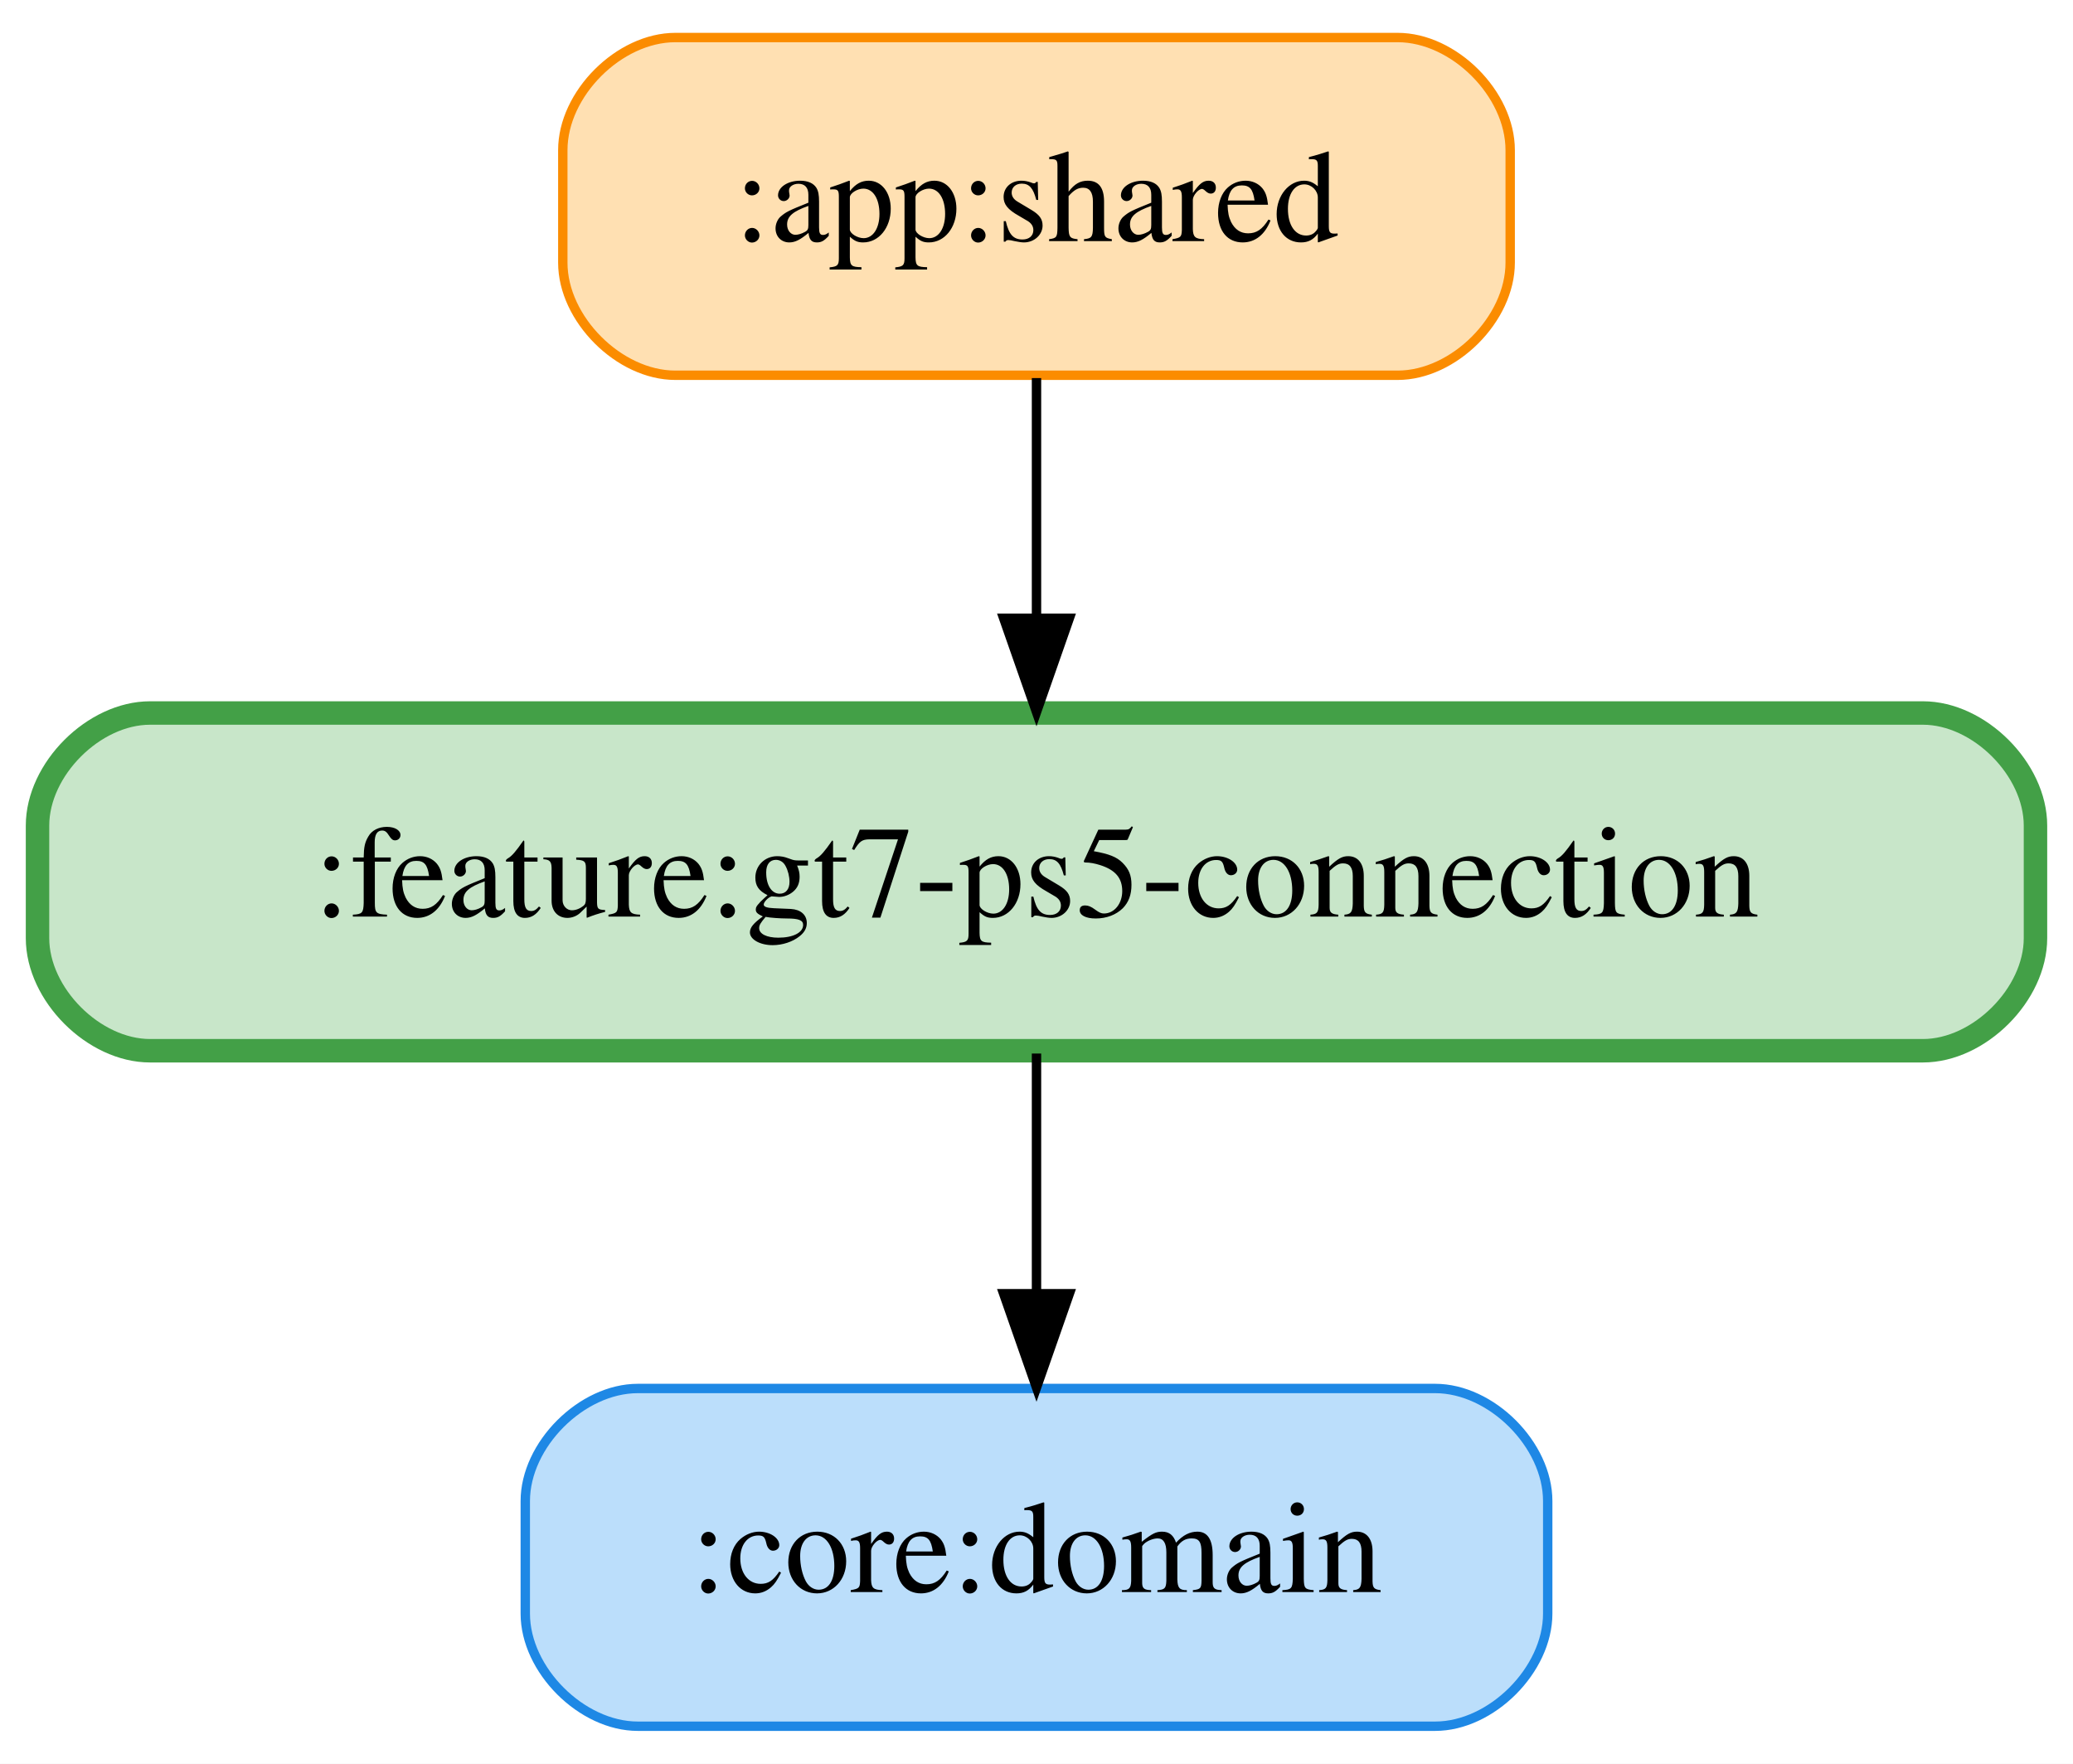
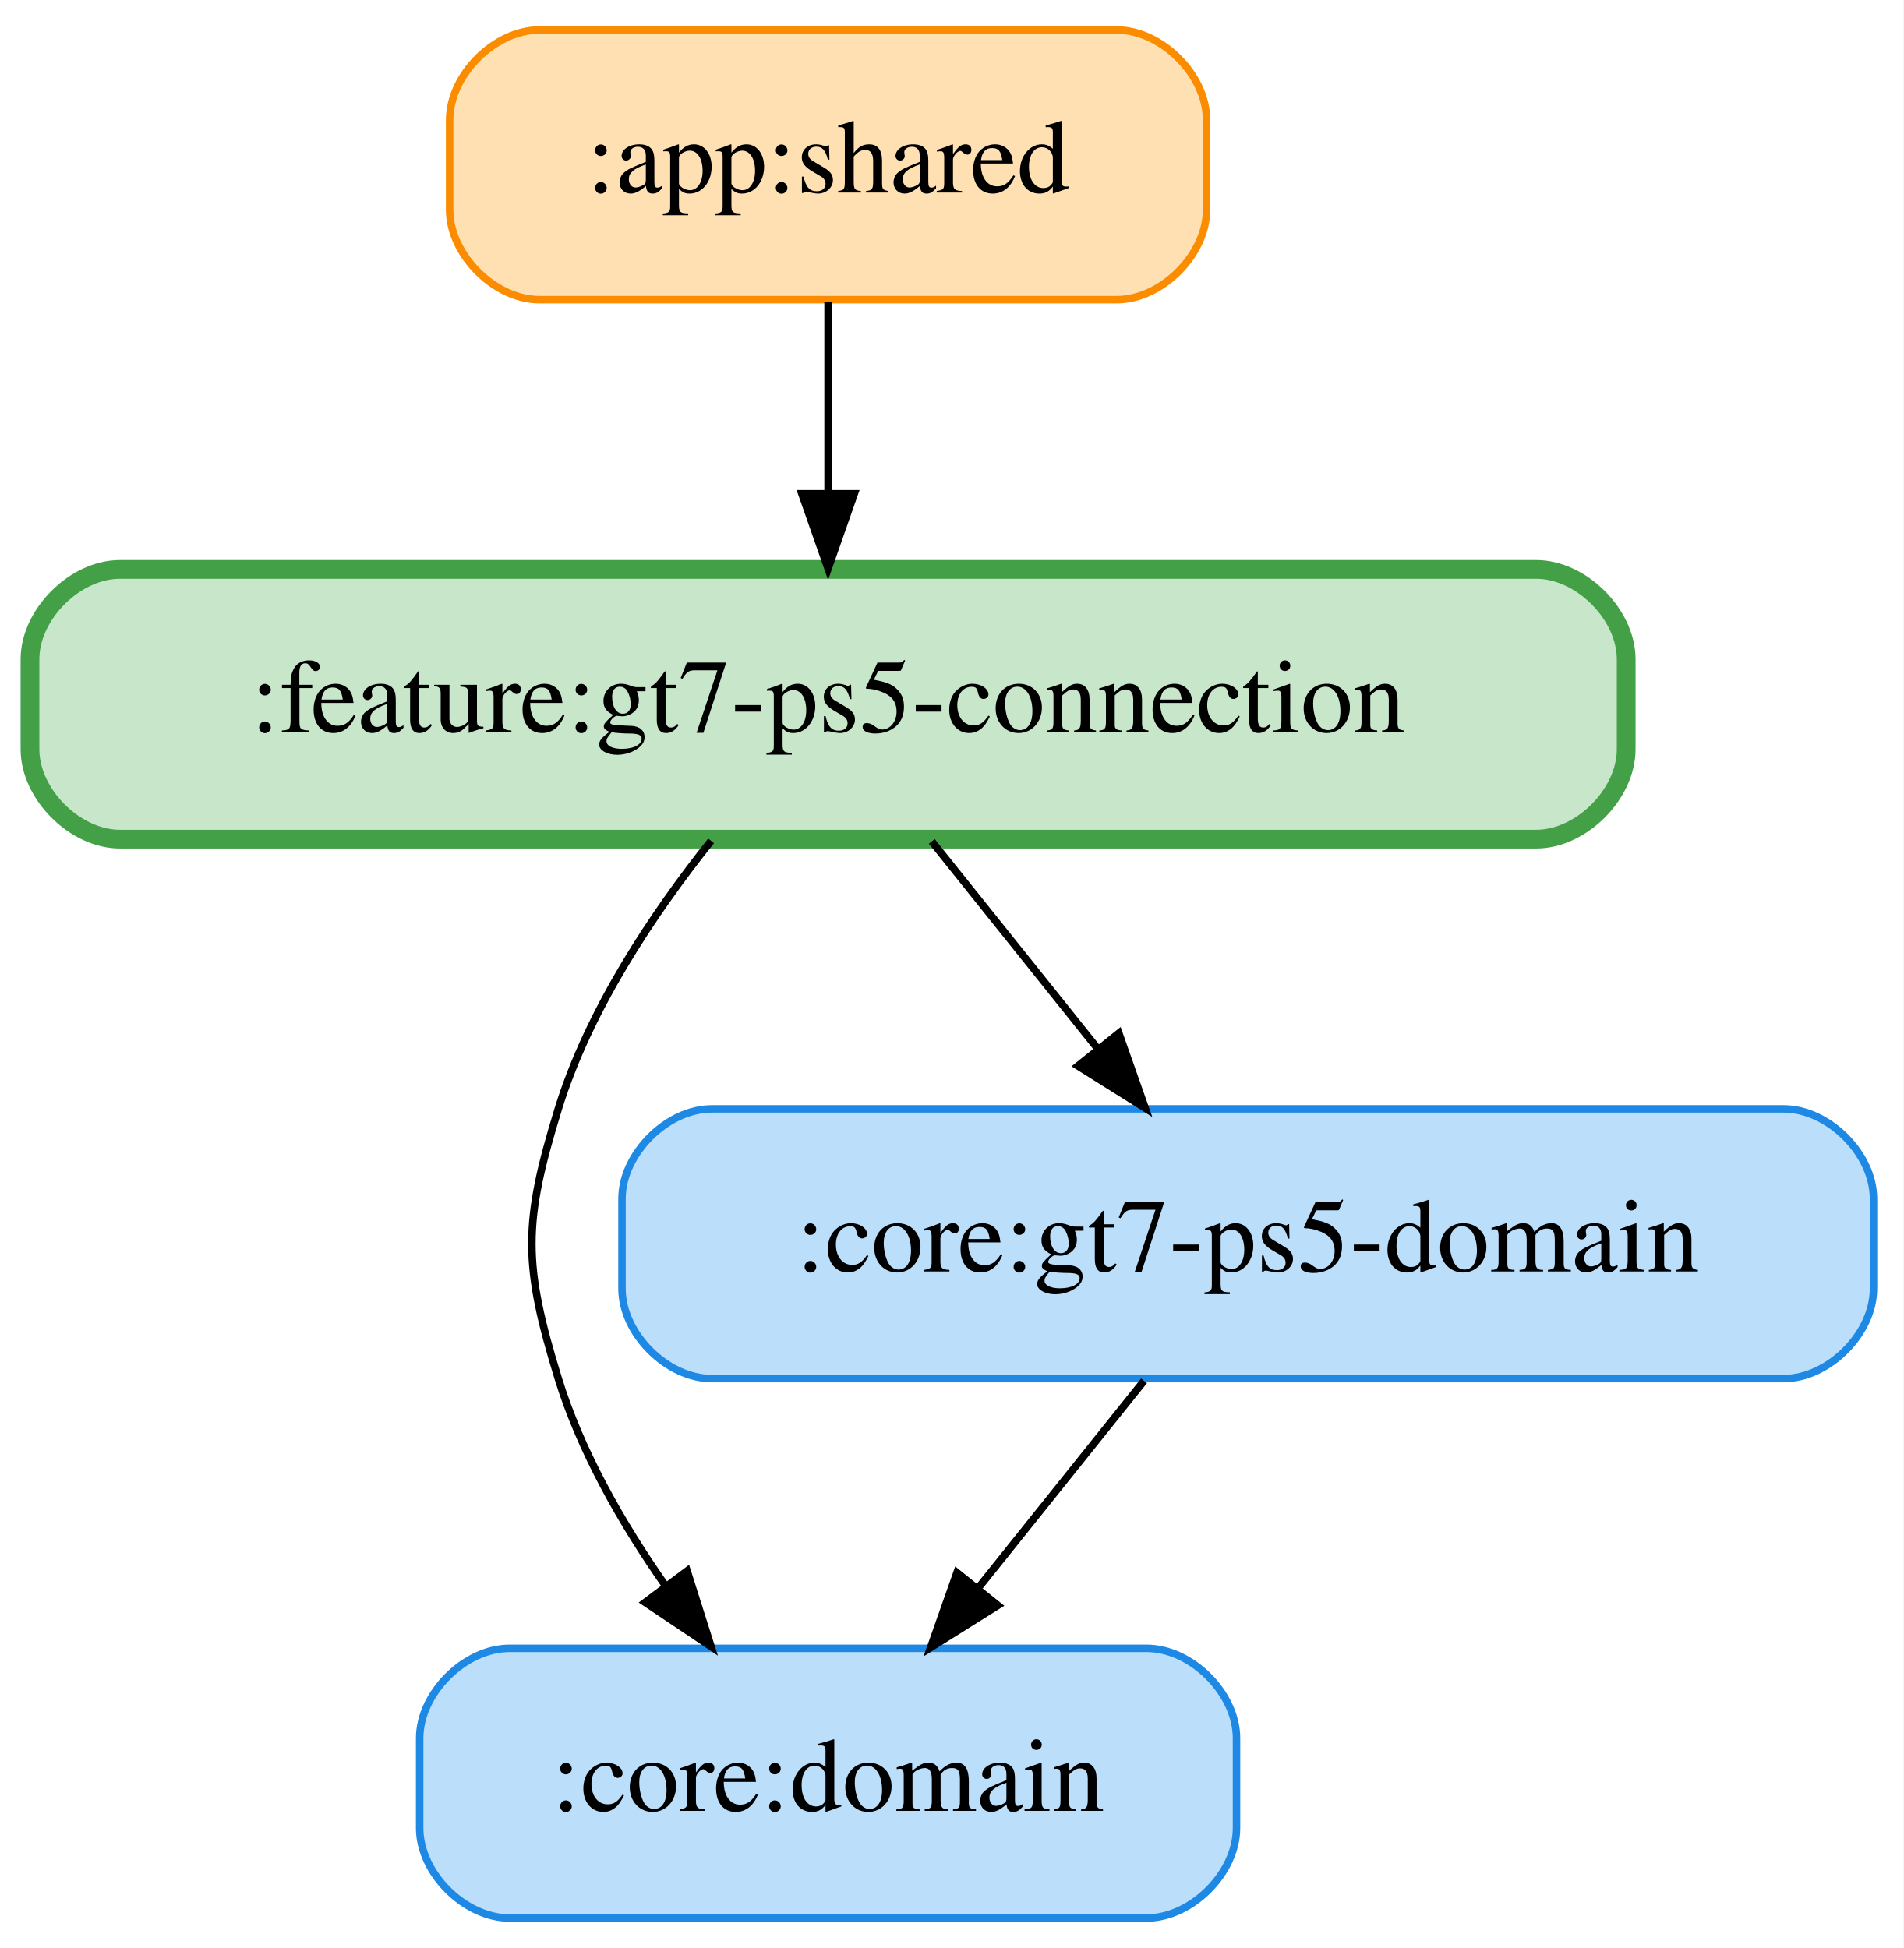
- <svg xmlns="http://www.w3.org/2000/svg" width="221pt" height="188pt" viewBox="0.00 0.00 221.00 188.00">
-   <g id="graph0" class="graph" transform="scale(1 1) rotate(0) translate(4 184)">
-     <polygon fill="white" stroke="transparent" points="-4,4 -4,-184 217,-184 217,4 -4,4" />
+ <svg xmlns="http://www.w3.org/2000/svg" width="254pt" height="260pt" viewBox="0.00 0.00 254.00 260.00">
+   <g id="graph0" class="graph" transform="scale(1 1) rotate(0) translate(4 256)">
+     <polygon fill="white" stroke="transparent" points="-4,4 -4,-256 250,-256 250,4 -4,4" />
    <g id="node1" class="node">
-       <path fill="#ffe0b2" stroke="#fb8c00" d="M145,-180C145,-180 68,-180 68,-180 62,-180 56,-174 56,-168 56,-168 56,-156 56,-156 56,-150 62,-144 68,-144 68,-144 145,-144 145,-144 151,-144 157,-150 157,-156 157,-156 157,-168 157,-168 157,-174 151,-180 145,-180" />
-       <text text-anchor="middle" x="106.5" y="-158.3" font-family="Times,serif" font-size="14.00">:app:shared</text>
+       <path fill="#ffe0b2" stroke="#fb8c00" d="M145,-252C145,-252 68,-252 68,-252 62,-252 56,-246 56,-240 56,-240 56,-228 56,-228 56,-222 62,-216 68,-216 68,-216 145,-216 145,-216 151,-216 157,-222 157,-228 157,-228 157,-240 157,-240 157,-246 151,-252 145,-252" />
+       <text text-anchor="middle" x="106.5" y="-230.3" font-family="Times,serif" font-size="14.00">:app:shared</text>
    </g>
-     <g id="node3" class="node">
-       <path fill="#c8e6c9" stroke="#43a047" stroke-width="2.5" d="M201,-108C201,-108 12,-108 12,-108 6,-108 0,-102 0,-96 0,-96 0,-84 0,-84 0,-78 6,-72 12,-72 12,-72 201,-72 201,-72 207,-72 213,-78 213,-84 213,-84 213,-96 213,-96 213,-102 207,-108 201,-108" />
-       <text text-anchor="middle" x="106.5" y="-86.3" font-family="Times,serif" font-size="14.00">:feature:gt7-ps5-connection</text>
+     <g id="node4" class="node">
+       <path fill="#c8e6c9" stroke="#43a047" stroke-width="2.5" d="M201,-180C201,-180 12,-180 12,-180 6,-180 0,-174 0,-168 0,-168 0,-156 0,-156 0,-150 6,-144 12,-144 12,-144 201,-144 201,-144 207,-144 213,-150 213,-156 213,-156 213,-168 213,-168 213,-174 207,-180 201,-180" />
+       <text text-anchor="middle" x="106.5" y="-158.3" font-family="Times,serif" font-size="14.00">:feature:gt7-ps5-connection</text>
    </g>
    <g id="edge1" class="edge">
-       <path fill="none" stroke="black" d="M106.5,-143.7C106.5,-135.98 106.5,-126.71 106.5,-118.11" />
-       <polygon fill="black" stroke="black" points="110,-118.1 106.5,-108.1 103,-118.1 110,-118.1" />
+       <path fill="none" stroke="black" d="M106.5,-215.7C106.5,-207.98 106.5,-198.71 106.5,-190.11" />
+       <polygon fill="black" stroke="black" points="110,-190.1 106.5,-180.1 103,-190.1 110,-190.1" />
    </g>
    <g id="node2" class="node">
      <path fill="#bbdefb" stroke="#1e88e5" d="M149,-36C149,-36 64,-36 64,-36 58,-36 52,-30 52,-24 52,-24 52,-12 52,-12 52,-6 58,0 64,0 64,0 149,0 149,0 155,0 161,-6 161,-12 161,-12 161,-24 161,-24 161,-30 155,-36 149,-36" />
      <text text-anchor="middle" x="106.5" y="-14.3" font-family="Times,serif" font-size="14.00">:core:domain</text>
    </g>
+     <g id="node3" class="node">
+       <path fill="#bbdefb" stroke="#1e88e5" d="M234,-108C234,-108 91,-108 91,-108 85,-108 79,-102 79,-96 79,-96 79,-84 79,-84 79,-78 85,-72 91,-72 91,-72 234,-72 234,-72 240,-72 246,-78 246,-84 246,-84 246,-96 246,-96 246,-102 240,-108 234,-108" />
+       <text text-anchor="middle" x="162.5" y="-86.3" font-family="Times,serif" font-size="14.00">:core:gt7-ps5-domain</text>
+     </g>
    <g id="edge2" class="edge">
-       <path fill="none" stroke="black" d="M106.5,-71.7C106.5,-63.98 106.5,-54.71 106.5,-46.11" />
-       <polygon fill="black" stroke="black" points="110,-46.1 106.5,-36.1 103,-46.1 110,-46.1" />
+       <path fill="none" stroke="black" d="M148.66,-71.7C142.01,-63.39 133.92,-53.28 126.61,-44.14" />
+       <polygon fill="black" stroke="black" points="129.16,-41.73 120.18,-36.1 123.7,-46.1 129.16,-41.73" />
+     </g>
+     <g id="edge3" class="edge">
+       <path fill="none" stroke="black" d="M90.89,-143.77C83.13,-134.03 74.55,-121.18 70.5,-108 65.8,-92.71 65.8,-87.29 70.5,-72 73.51,-62.22 79.01,-52.62 84.82,-44.33" />
+       <polygon fill="black" stroke="black" points="87.69,-46.33 90.89,-36.23 82.09,-42.13 87.69,-46.33" />
+     </g>
+     <g id="edge4" class="edge">
+       <path fill="none" stroke="black" d="M120.34,-143.7C126.99,-135.39 135.08,-125.28 142.39,-116.14" />
+       <polygon fill="black" stroke="black" points="145.3,-118.1 148.82,-108.1 139.84,-113.73 145.3,-118.1" />
    </g>
  </g>
</svg>
